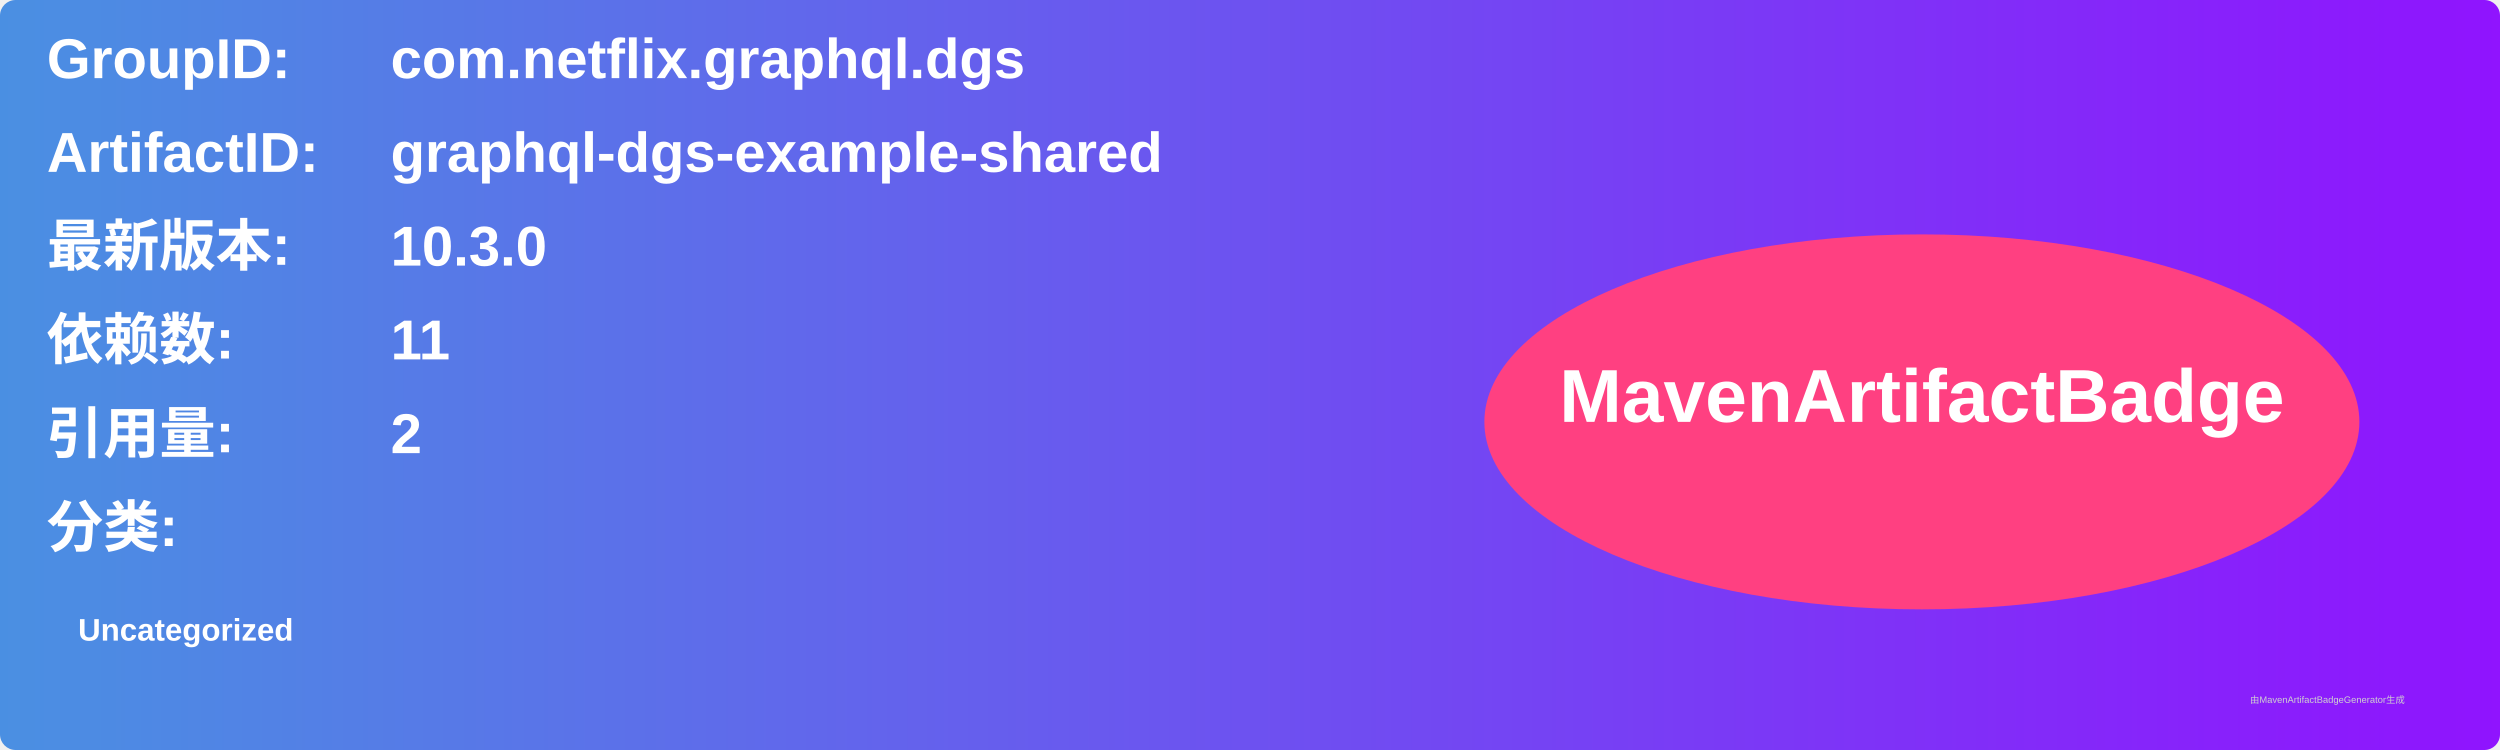
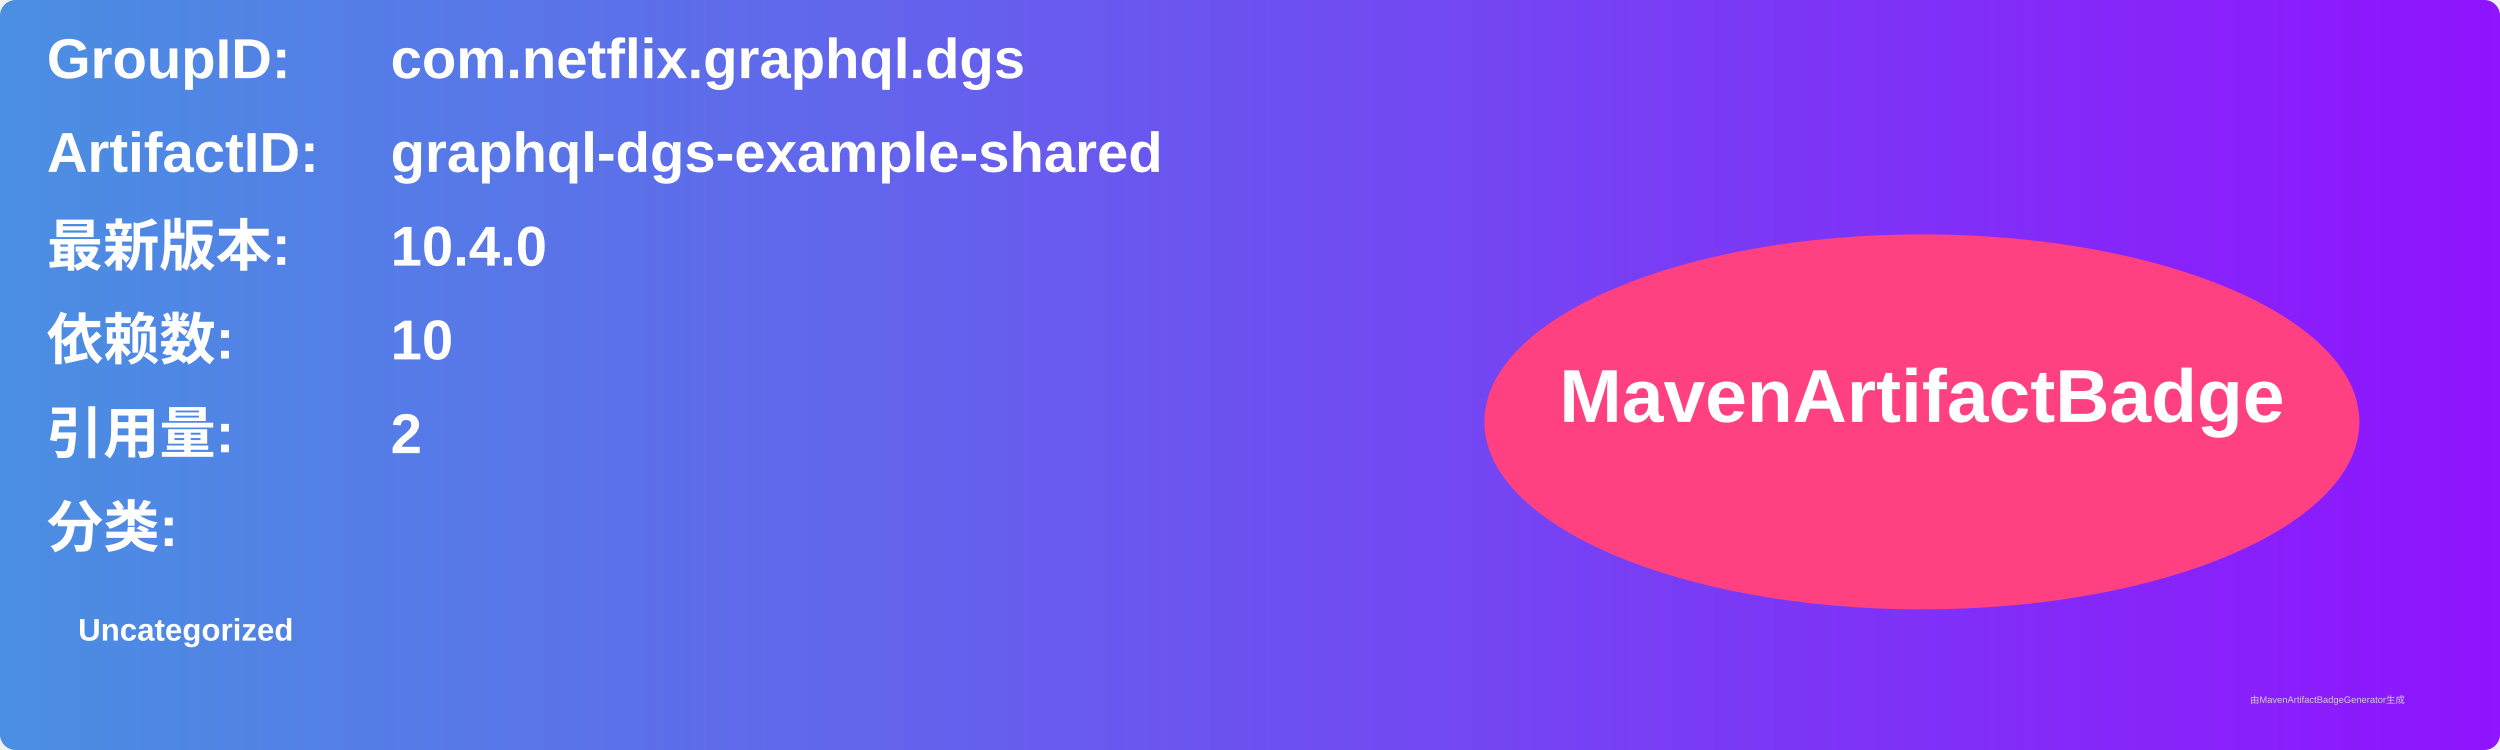
<svg xmlns="http://www.w3.org/2000/svg" width="800" height="240" viewBox="0 0 800 240">
  <linearGradient id="grad" x1="0%" y1="0%" x2="100%" y2="0%">
    <stop offset="0%" stop-color="#4a90e2" />
    <stop offset="100%" stop-color="#9013fe" />
  </linearGradient>
  <rect width="100%" height="100%" rx="5" ry="5" fill="url(#grad)" />
  <g transform="translate(15, 15)">
    <text x="0" y="10" font-family="Arial" font-size="18" fill="white" font-weight="bold" width="260">GroupID:</text>
    <text x="110" y="10" font-family="Arial" font-size="18" fill="white" font-weight="bold" width="460">com.netflix.graphql.dgs</text>
    <text x="0" y="40" font-family="Arial" font-size="18" fill="white" font-weight="bold" width="260">ArtifactID:</text>
    <text x="110" y="40" font-family="Arial" font-size="18" fill="white" font-weight="bold" width="460">graphql-dgs-example-shared</text>
    <text x="0" y="70" font-family="Arial" font-size="18" fill="white" font-weight="bold">最新版本:</text>
    <text x="110" y="70" font-family="Arial" font-size="18" fill="white" font-weight="bold">
-       <tspan font-weight="bold">10.3.0</tspan>
+       <tspan font-weight="bold">10.4.0</tspan>
    </text>
    <text x="0" y="100" font-family="Arial" font-size="18" fill="white" font-weight="bold">依赖数: </text>
    <text x="110" y="100" font-family="Arial" font-size="18" fill="white">
-       <tspan font-weight="bold">11</tspan>
+       <tspan font-weight="bold">10</tspan>
    </text>
    <text x="0" y="130" font-family="Arial" font-size="18" fill="white" font-weight="bold">引用量: </text>
    <text x="110" y="130" font-family="Arial" font-size="18" fill="white">
      <tspan font-weight="bold">2</tspan>
    </text>
    <text x="0" y="160" font-family="Arial" font-size="18" fill="white" font-weight="bold">分类:</text>
    <text x="10" y="190" font-family="Arial" font-size="10" fill="white">
      <tspan font-weight="bold">Uncategorized</tspan>
    </text>
    <ellipse cx="600" cy="120" rx="140" ry="60" fill="#ff4081" />
    <text x="600" y="120" text-anchor="middle" font-family="Arial" font-size="24" fill="white" font-weight="bold">MavenArtifactBadge</text>
  </g>
  <text x="720" y="225" font-family="Arial" font-size="3" fill="#d0d0d0">由MavenArtifactBadgeGenerator生成</text>
</svg>
